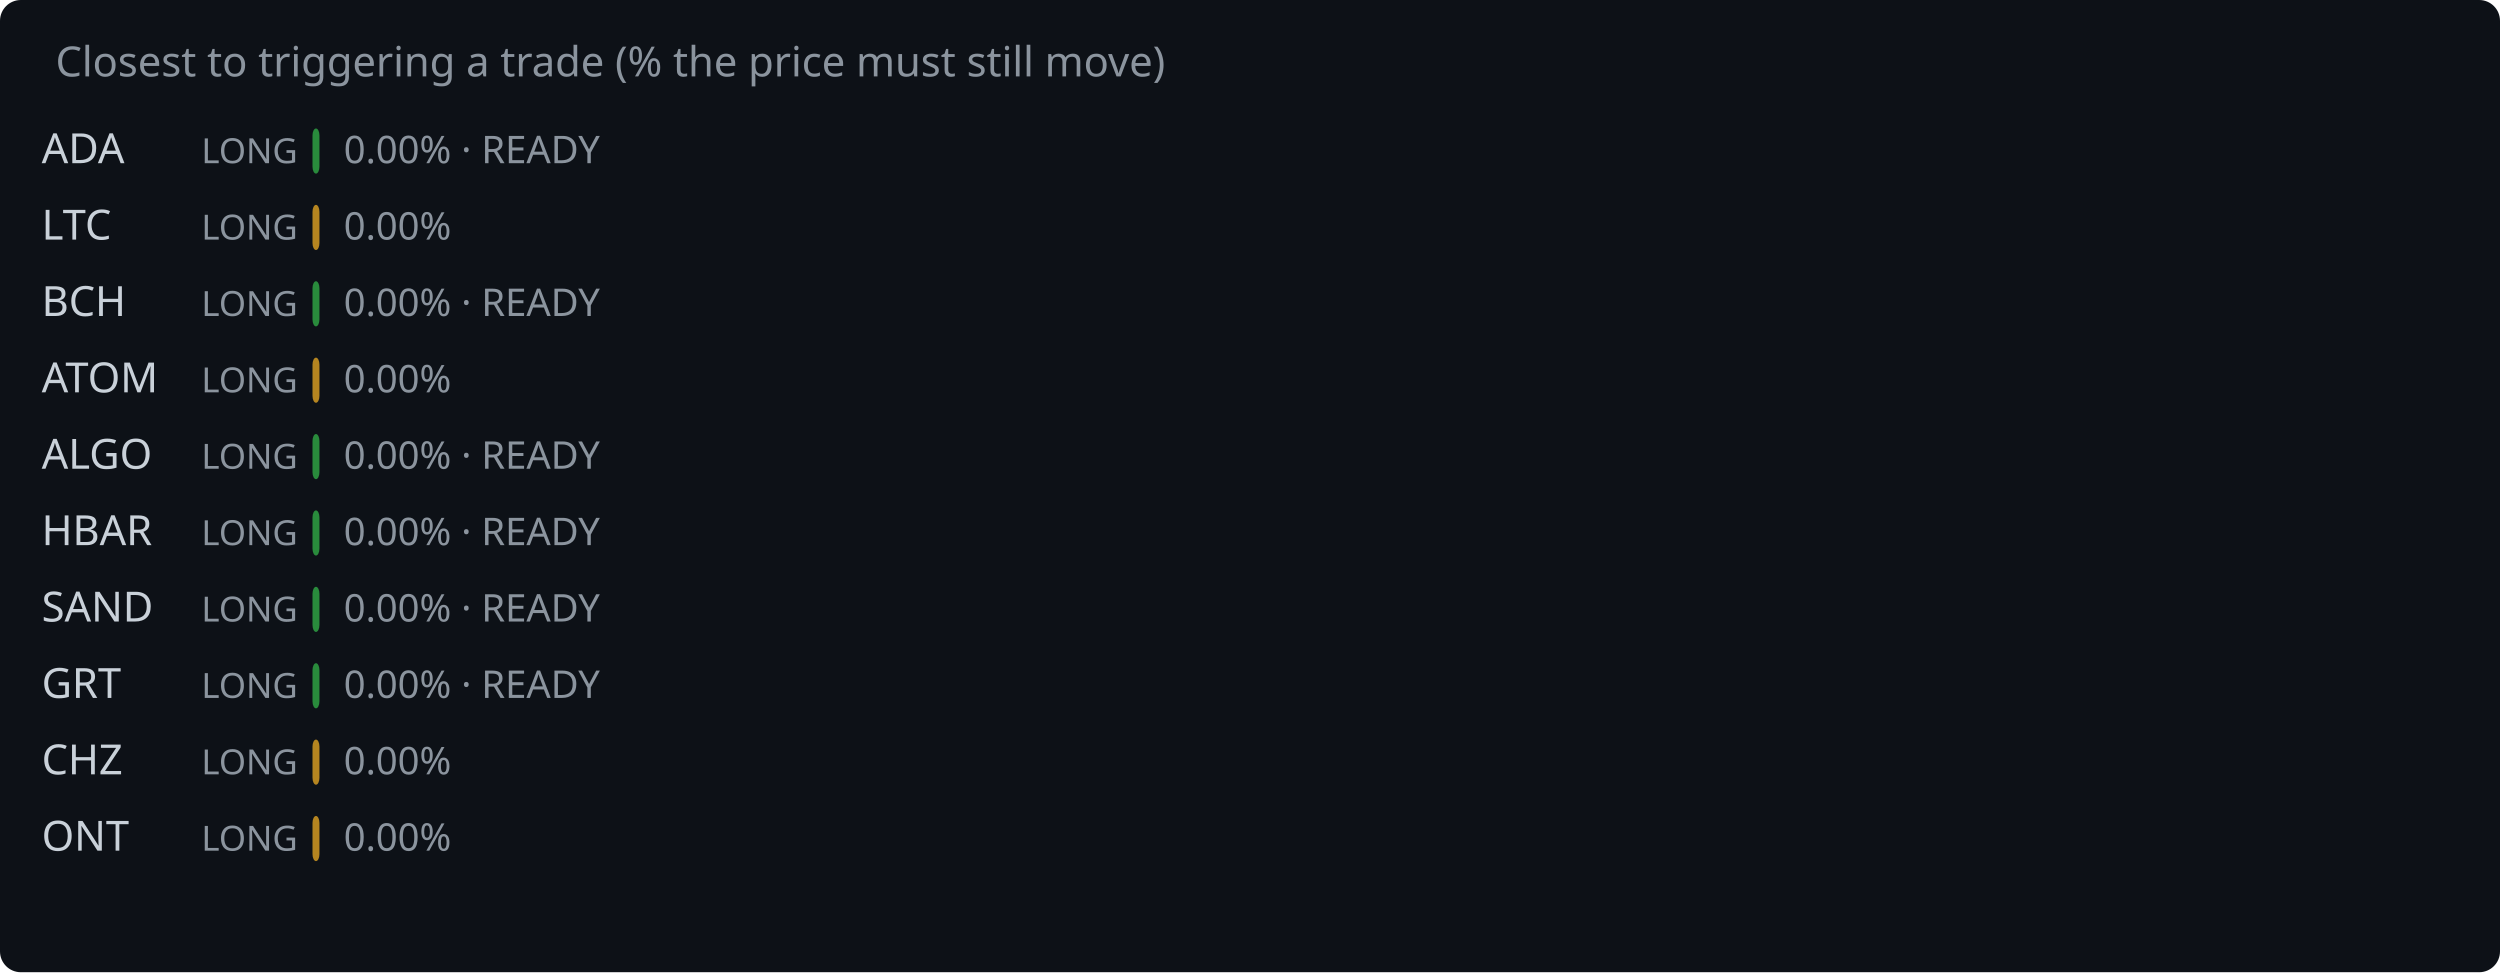
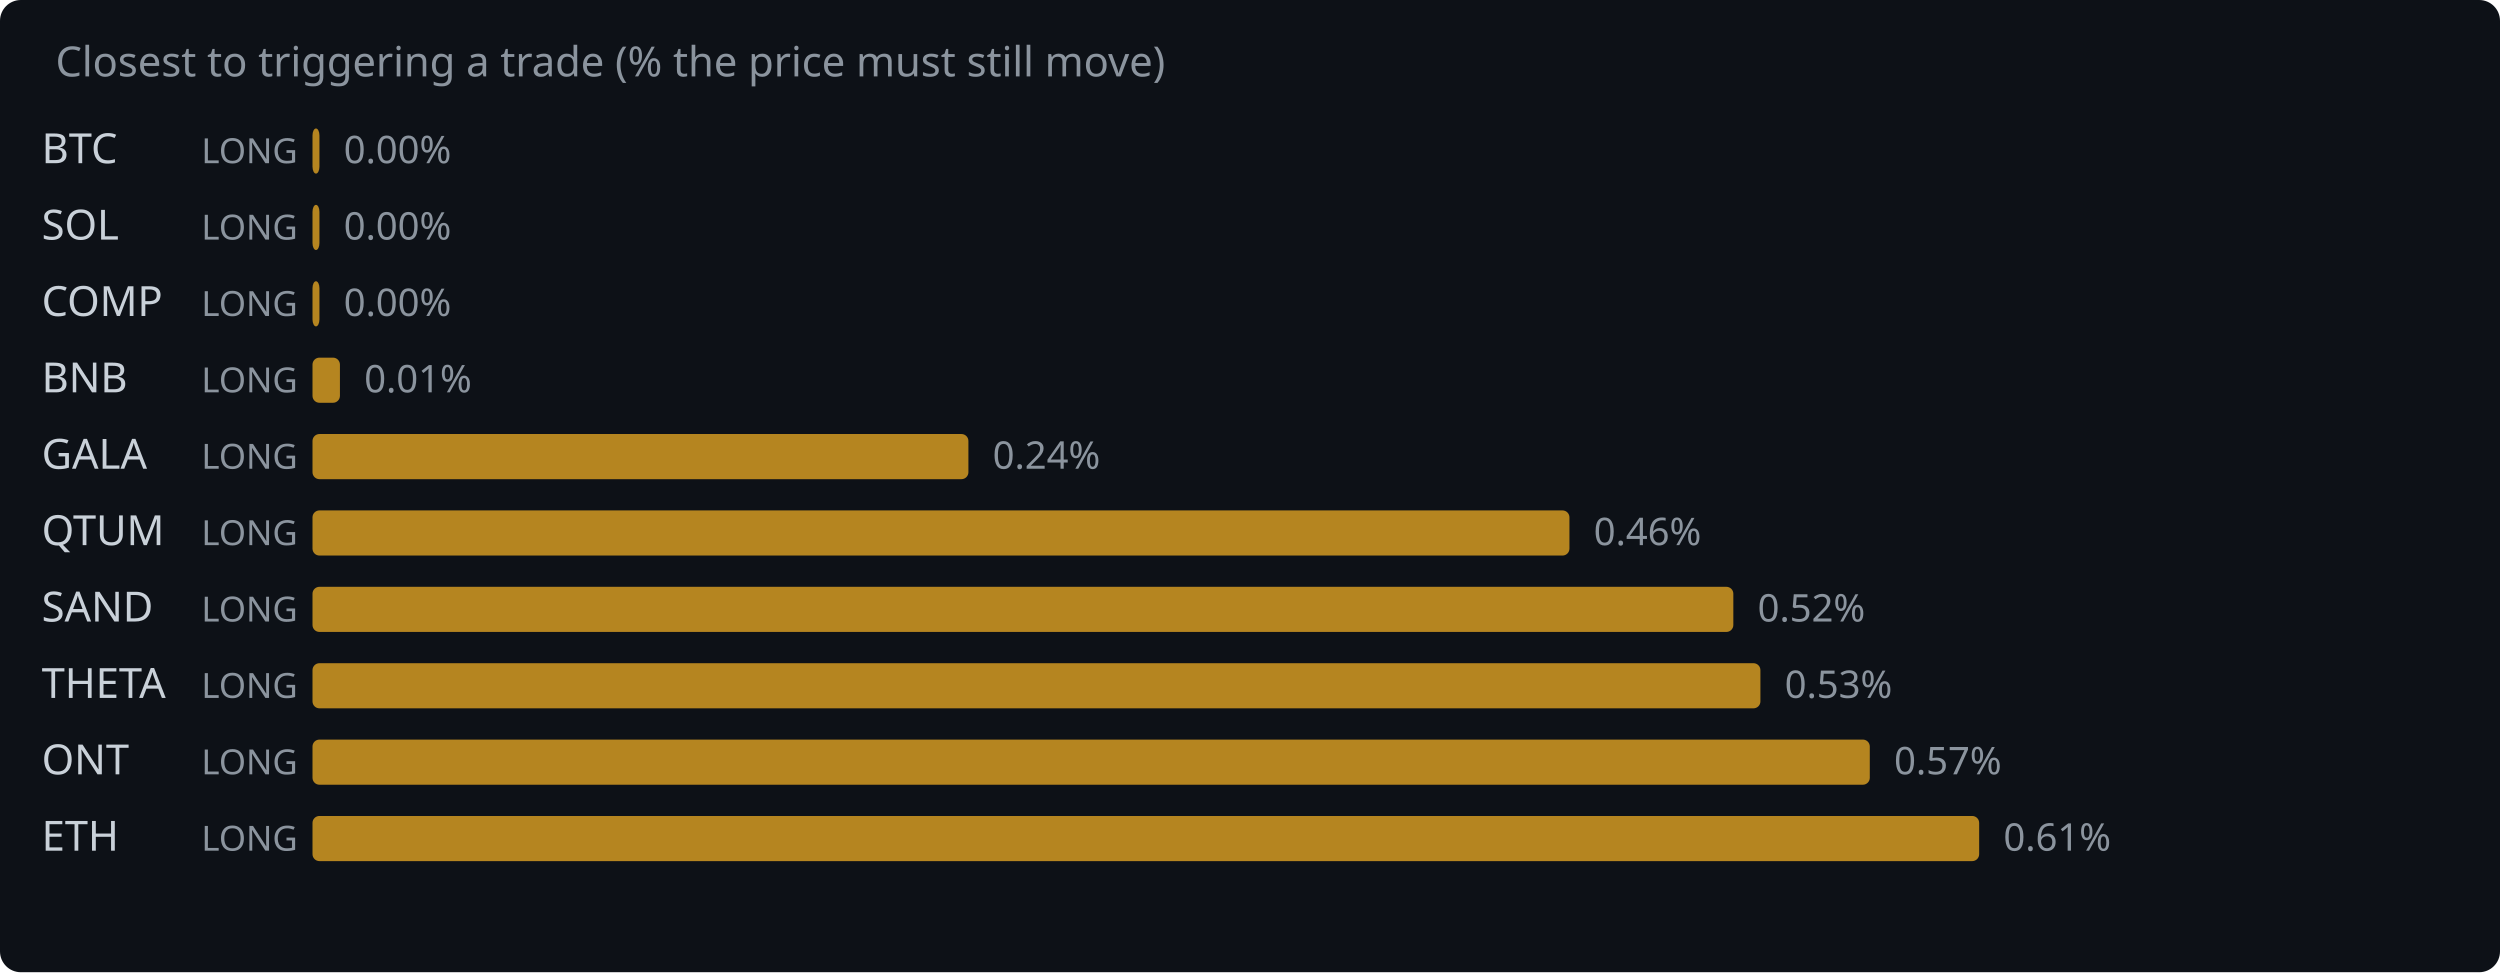
<svg xmlns="http://www.w3.org/2000/svg" width="720" height="280" viewBox="0 0 720 280">
  <rect width="720" height="280" fill="#0d1117" rx="6" />
  <text x="16" y="22" fill="#8b949e" font-family="system-ui,sans-serif" font-size="12">Closest to triggering a trade (% the price must still move)</text>
-   <text x="12" y="47" fill="#c9d1d9" font-family="system-ui,sans-serif" font-size="12">ADA</text>
+   <text x="12" y="47" fill="#c9d1d9" font-family="system-ui,sans-serif" font-size="12">BTC</text>
  <text x="58" y="47" fill="#8b949e" font-family="system-ui,sans-serif" font-size="10">LONG</text>
-   <rect x="90" y="37" width="2.0" height="13" rx="2" fill="#2ea043" opacity="0.85" />
-   <text x="99.0" y="47" fill="#8b949e" font-family="system-ui,sans-serif" font-size="11">0.00% · READY</text>
-   <text x="12" y="69" fill="#c9d1d9" font-family="system-ui,sans-serif" font-size="12">LTC</text>
+   <rect x="90" y="37" width="2.0" height="13" rx="2" fill="#d29922" opacity="0.85" />
+   <text x="99.0" y="47" fill="#8b949e" font-family="system-ui,sans-serif" font-size="11">0.00%</text>
+   <text x="12" y="69" fill="#c9d1d9" font-family="system-ui,sans-serif" font-size="12">SOL</text>
  <text x="58" y="69" fill="#8b949e" font-family="system-ui,sans-serif" font-size="10">LONG</text>
  <rect x="90" y="59" width="2.0" height="13" rx="2" fill="#d29922" opacity="0.85" />
  <text x="99.0" y="69" fill="#8b949e" font-family="system-ui,sans-serif" font-size="11">0.00%</text>
-   <text x="12" y="91" fill="#c9d1d9" font-family="system-ui,sans-serif" font-size="12">BCH</text>
+   <text x="12" y="91" fill="#c9d1d9" font-family="system-ui,sans-serif" font-size="12">COMP</text>
  <text x="58" y="91" fill="#8b949e" font-family="system-ui,sans-serif" font-size="10">LONG</text>
-   <rect x="90" y="81" width="2.0" height="13" rx="2" fill="#2ea043" opacity="0.85" />
-   <text x="99.0" y="91" fill="#8b949e" font-family="system-ui,sans-serif" font-size="11">0.00% · READY</text>
-   <text x="12" y="113" fill="#c9d1d9" font-family="system-ui,sans-serif" font-size="12">ATOM</text>
+   <rect x="90" y="81" width="2.0" height="13" rx="2" fill="#d29922" opacity="0.85" />
+   <text x="99.0" y="91" fill="#8b949e" font-family="system-ui,sans-serif" font-size="11">0.00%</text>
+   <text x="12" y="113" fill="#c9d1d9" font-family="system-ui,sans-serif" font-size="12">BNB</text>
  <text x="58" y="113" fill="#8b949e" font-family="system-ui,sans-serif" font-size="10">LONG</text>
-   <rect x="90" y="103" width="2.0" height="13" rx="2" fill="#d29922" opacity="0.85" />
-   <text x="99.0" y="113" fill="#8b949e" font-family="system-ui,sans-serif" font-size="11">0.00%</text>
-   <text x="12" y="135" fill="#c9d1d9" font-family="system-ui,sans-serif" font-size="12">ALGO</text>
+   <rect x="90" y="103" width="7.9" height="13" rx="2" fill="#d29922" opacity="0.85" />
+   <text x="104.9" y="113" fill="#8b949e" font-family="system-ui,sans-serif" font-size="11">0.01%</text>
+   <text x="12" y="135" fill="#c9d1d9" font-family="system-ui,sans-serif" font-size="12">GALA</text>
  <text x="58" y="135" fill="#8b949e" font-family="system-ui,sans-serif" font-size="10">LONG</text>
-   <rect x="90" y="125" width="2.0" height="13" rx="2" fill="#2ea043" opacity="0.85" />
-   <text x="99.0" y="135" fill="#8b949e" font-family="system-ui,sans-serif" font-size="11">0.00% · READY</text>
-   <text x="12" y="157" fill="#c9d1d9" font-family="system-ui,sans-serif" font-size="12">HBAR</text>
+   <rect x="90" y="125" width="188.9" height="13" rx="2" fill="#d29922" opacity="0.85" />
+   <text x="285.9" y="135" fill="#8b949e" font-family="system-ui,sans-serif" font-size="11">0.24%</text>
+   <text x="12" y="157" fill="#c9d1d9" font-family="system-ui,sans-serif" font-size="12">QTUM</text>
  <text x="58" y="157" fill="#8b949e" font-family="system-ui,sans-serif" font-size="10">LONG</text>
-   <rect x="90" y="147" width="2.0" height="13" rx="2" fill="#2ea043" opacity="0.85" />
-   <text x="99.0" y="157" fill="#8b949e" font-family="system-ui,sans-serif" font-size="11">0.00% · READY</text>
+   <rect x="90" y="147" width="362.0" height="13" rx="2" fill="#d29922" opacity="0.85" />
+   <text x="459.0" y="157" fill="#8b949e" font-family="system-ui,sans-serif" font-size="11">0.46%</text>
  <text x="12" y="179" fill="#c9d1d9" font-family="system-ui,sans-serif" font-size="12">SAND</text>
  <text x="58" y="179" fill="#8b949e" font-family="system-ui,sans-serif" font-size="10">LONG</text>
-   <rect x="90" y="169" width="2.0" height="13" rx="2" fill="#2ea043" opacity="0.85" />
-   <text x="99.0" y="179" fill="#8b949e" font-family="system-ui,sans-serif" font-size="11">0.00% · READY</text>
-   <text x="12" y="201" fill="#c9d1d9" font-family="system-ui,sans-serif" font-size="12">GRT</text>
+   <rect x="90" y="169" width="409.2" height="13" rx="2" fill="#d29922" opacity="0.85" />
+   <text x="506.2" y="179" fill="#8b949e" font-family="system-ui,sans-serif" font-size="11">0.52%</text>
+   <text x="12" y="201" fill="#c9d1d9" font-family="system-ui,sans-serif" font-size="12">THETA</text>
  <text x="58" y="201" fill="#8b949e" font-family="system-ui,sans-serif" font-size="10">LONG</text>
-   <rect x="90" y="191" width="2.0" height="13" rx="2" fill="#2ea043" opacity="0.85" />
-   <text x="99.0" y="201" fill="#8b949e" font-family="system-ui,sans-serif" font-size="11">0.00% · READY</text>
-   <text x="12" y="223" fill="#c9d1d9" font-family="system-ui,sans-serif" font-size="12">CHZ</text>
+   <rect x="90" y="191" width="417.0" height="13" rx="2" fill="#d29922" opacity="0.85" />
+   <text x="514.0" y="201" fill="#8b949e" font-family="system-ui,sans-serif" font-size="11">0.53%</text>
+   <text x="12" y="223" fill="#c9d1d9" font-family="system-ui,sans-serif" font-size="12">ONT</text>
  <text x="58" y="223" fill="#8b949e" font-family="system-ui,sans-serif" font-size="10">LONG</text>
-   <rect x="90" y="213" width="2.0" height="13" rx="2" fill="#d29922" opacity="0.85" />
-   <text x="99.0" y="223" fill="#8b949e" font-family="system-ui,sans-serif" font-size="11">0.00%</text>
-   <text x="12" y="245" fill="#c9d1d9" font-family="system-ui,sans-serif" font-size="12">ONT</text>
+   <rect x="90" y="213" width="448.5" height="13" rx="2" fill="#d29922" opacity="0.85" />
+   <text x="545.5" y="223" fill="#8b949e" font-family="system-ui,sans-serif" font-size="11">0.57%</text>
+   <text x="12" y="245" fill="#c9d1d9" font-family="system-ui,sans-serif" font-size="12">ETH</text>
  <text x="58" y="245" fill="#8b949e" font-family="system-ui,sans-serif" font-size="10">LONG</text>
-   <rect x="90" y="235" width="2.0" height="13" rx="2" fill="#d29922" opacity="0.85" />
-   <text x="99.0" y="245" fill="#8b949e" font-family="system-ui,sans-serif" font-size="11">0.00%</text>
+   <rect x="90" y="235" width="480.0" height="13" rx="2" fill="#d29922" opacity="0.85" />
+   <text x="577.0" y="245" fill="#8b949e" font-family="system-ui,sans-serif" font-size="11">0.61%</text>
</svg>
